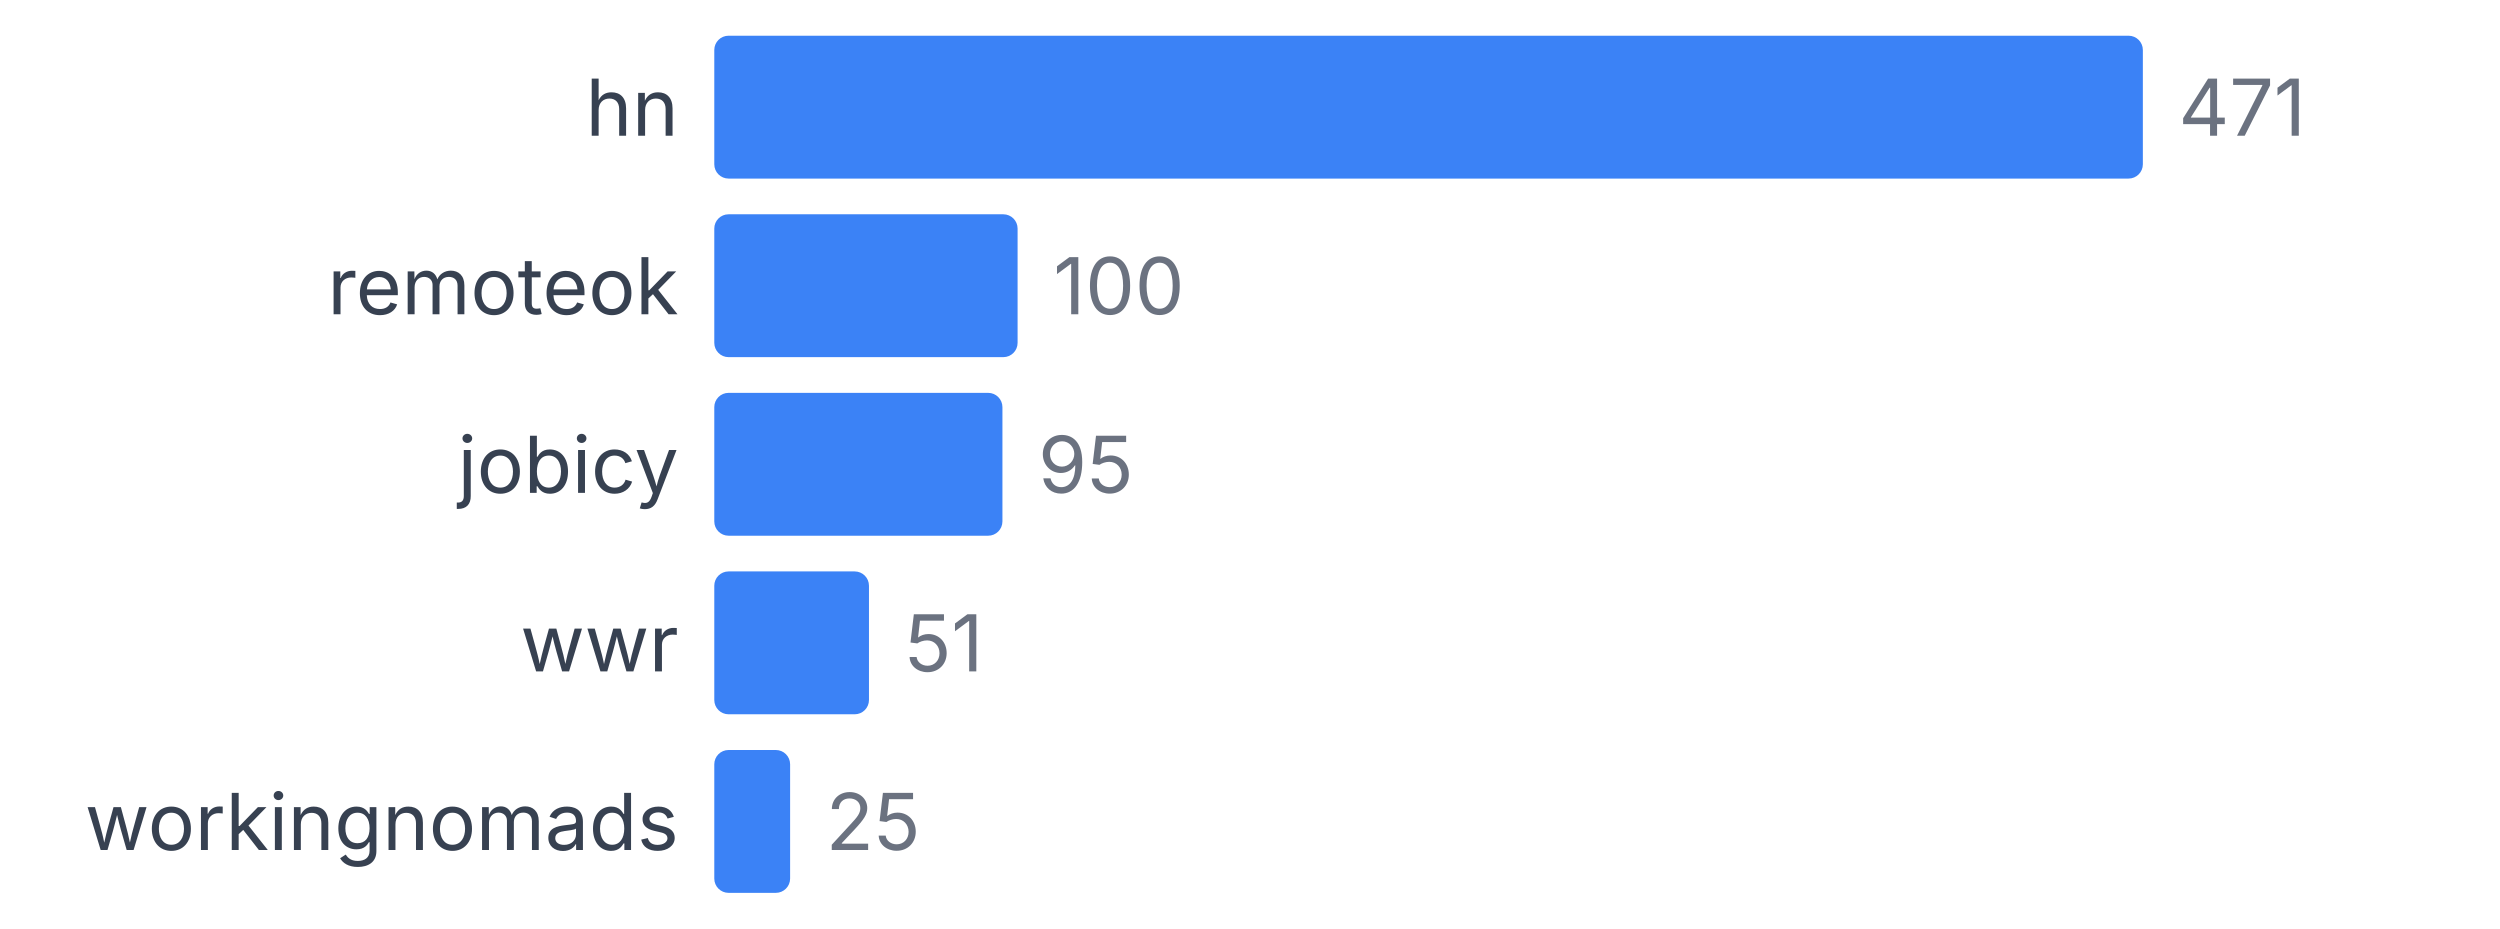
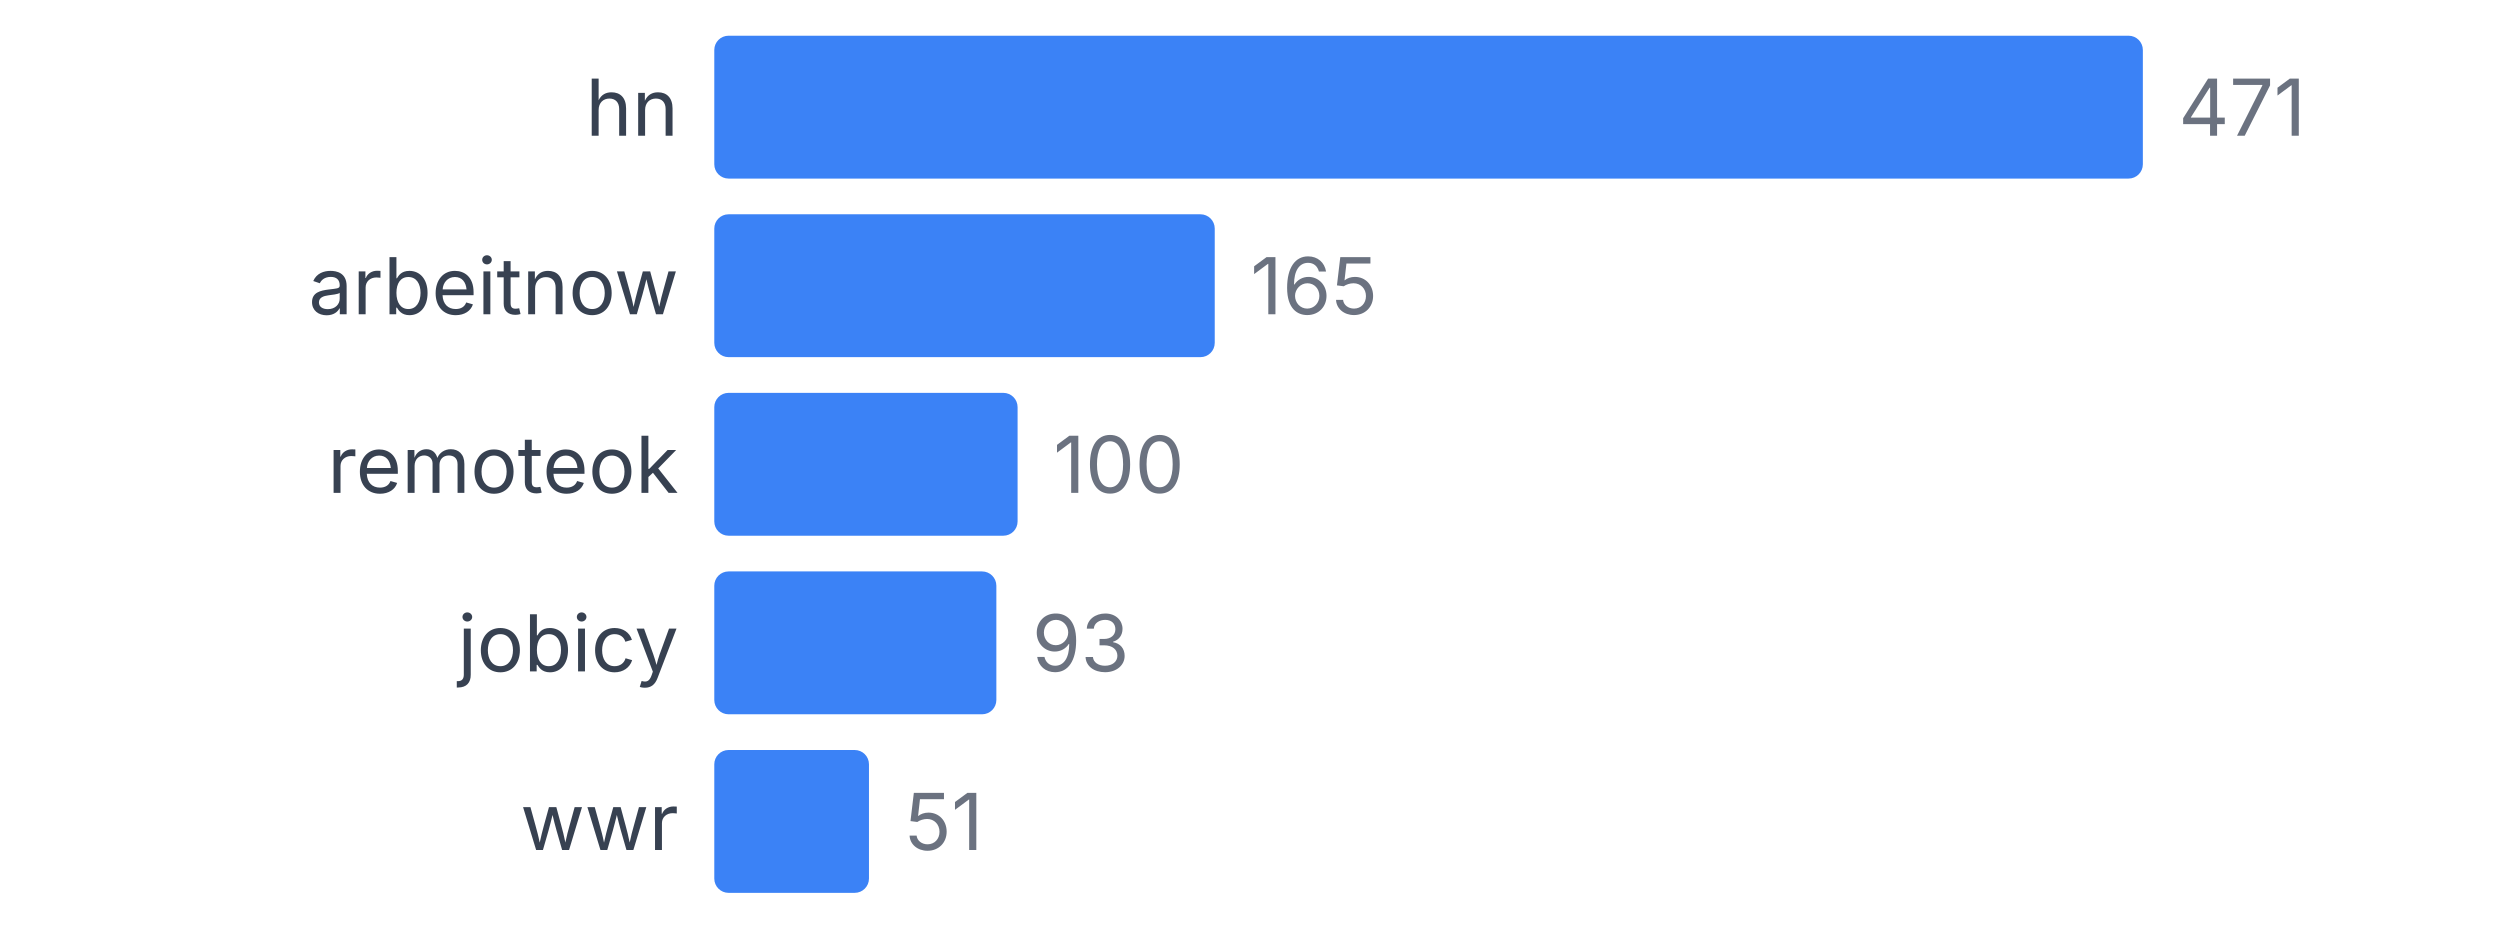
<svg xmlns="http://www.w3.org/2000/svg" width="350" height="130" viewBox="0 0 350 130">
  <style>
    text { font-family: system-ui, -apple-system, sans-serif; }
  </style>
  <text x="95" y="19" text-anchor="end" font-size="11" fill="#374151">hn</text>
  <rect x="100" y="5" width="200" height="20" fill="#3b82f6" rx="2" />
  <text x="305" y="19" font-size="11" fill="#6b7280">471</text>
-   <text x="95" y="44" text-anchor="end" font-size="11" fill="#374151">remoteok</text>
-   <rect x="100" y="30" width="42.463" height="20" fill="#3b82f6" rx="2" />
-   <text x="147.463" y="44" font-size="11" fill="#6b7280">100</text>
-   <text x="95" y="69" text-anchor="end" font-size="11" fill="#374151">jobicy</text>
-   <rect x="100" y="55" width="40.34" height="20" fill="#3b82f6" rx="2" />
-   <text x="145.34" y="69" font-size="11" fill="#6b7280">95</text>
-   <text x="95" y="94" text-anchor="end" font-size="11" fill="#374151">wwr</text>
-   <rect x="100" y="80" width="21.656" height="20" fill="#3b82f6" rx="2" />
-   <text x="126.656" y="94" font-size="11" fill="#6b7280">51</text>
-   <text x="95" y="119" text-anchor="end" font-size="11" fill="#374151">workingnomads</text>
-   <rect x="100" y="105" width="10.616" height="20" fill="#3b82f6" rx="2" />
-   <text x="115.616" y="119" font-size="11" fill="#6b7280">25</text>
+   <text x="95" y="44" text-anchor="end" font-size="11" fill="#374151">arbeitnow</text>
+   <rect x="100" y="30" width="70.064" height="20" fill="#3b82f6" rx="2" />
+   <text x="175.064" y="44" font-size="11" fill="#6b7280">165</text>
+   <text x="95" y="69" text-anchor="end" font-size="11" fill="#374151">remoteok</text>
+   <rect x="100" y="55" width="42.463" height="20" fill="#3b82f6" rx="2" />
+   <text x="147.463" y="69" font-size="11" fill="#6b7280">100</text>
+   <text x="95" y="94" text-anchor="end" font-size="11" fill="#374151">jobicy</text>
+   <rect x="100" y="80" width="39.49" height="20" fill="#3b82f6" rx="2" />
+   <text x="144.49" y="94" font-size="11" fill="#6b7280">93</text>
+   <text x="95" y="119" text-anchor="end" font-size="11" fill="#374151">wwr</text>
+   <rect x="100" y="105" width="21.656" height="20" fill="#3b82f6" rx="2" />
+   <text x="126.656" y="119" font-size="11" fill="#6b7280">51</text>
</svg>
